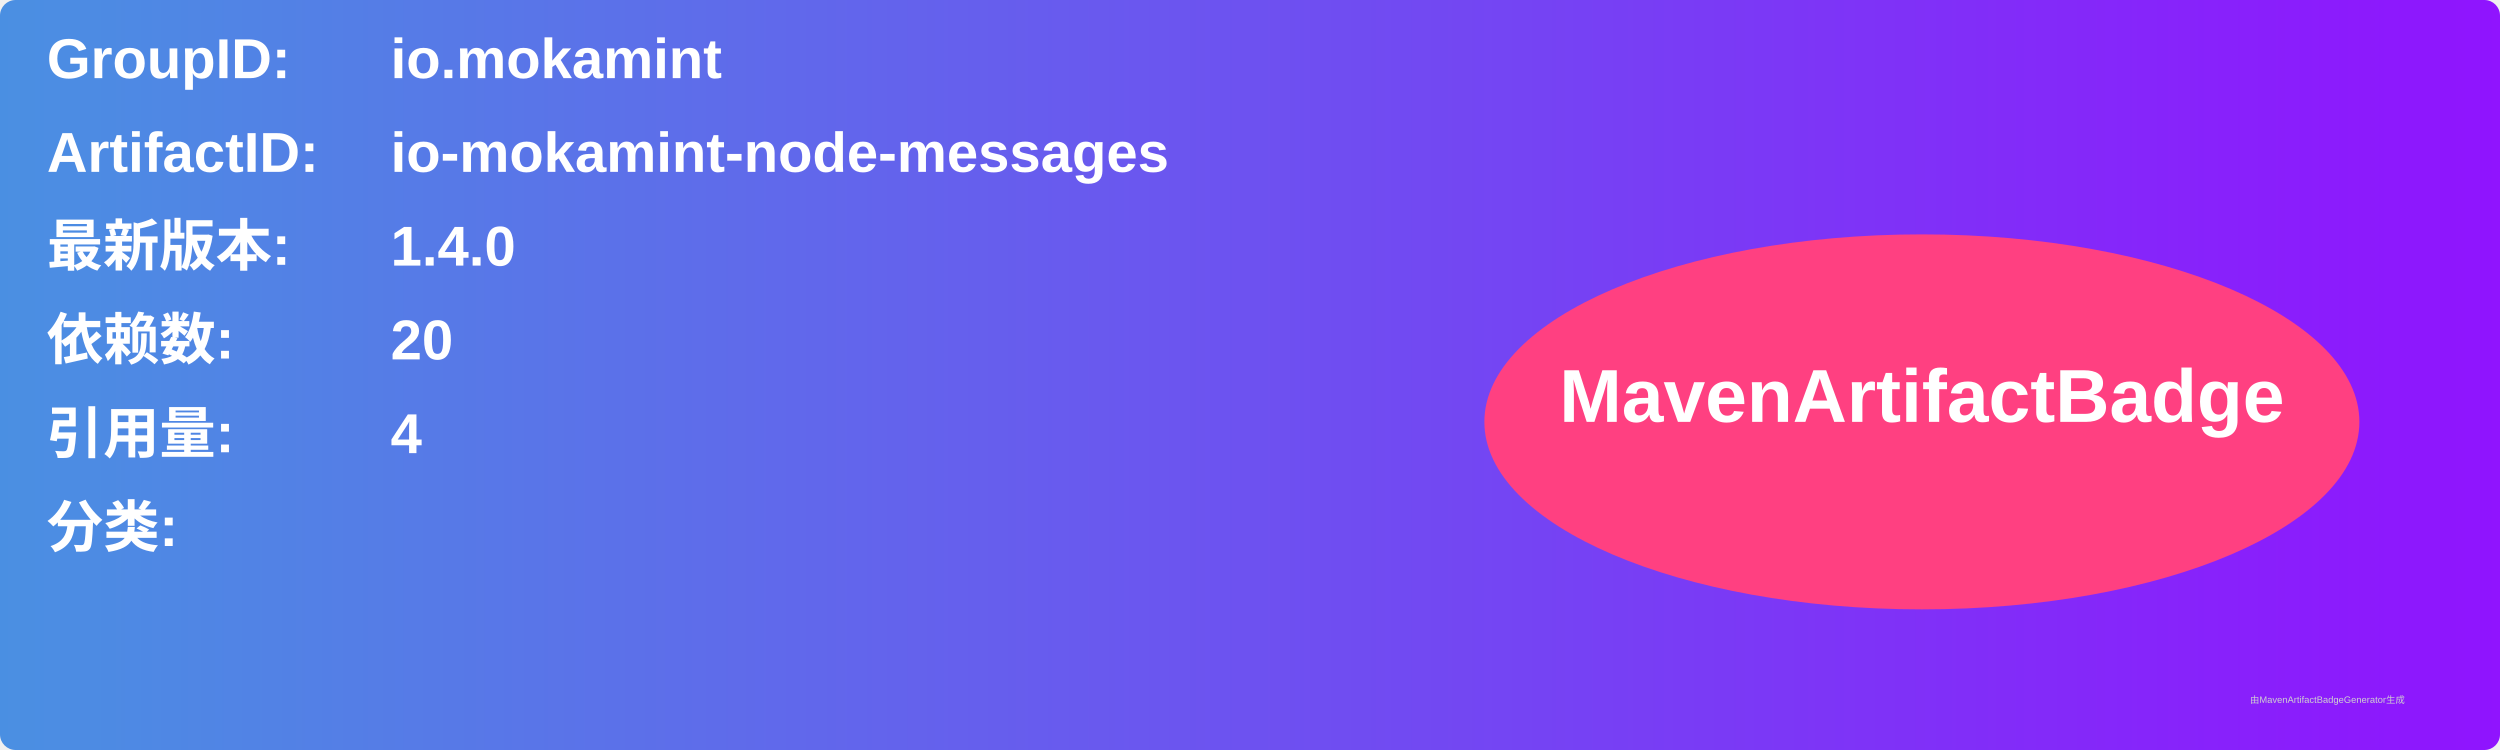
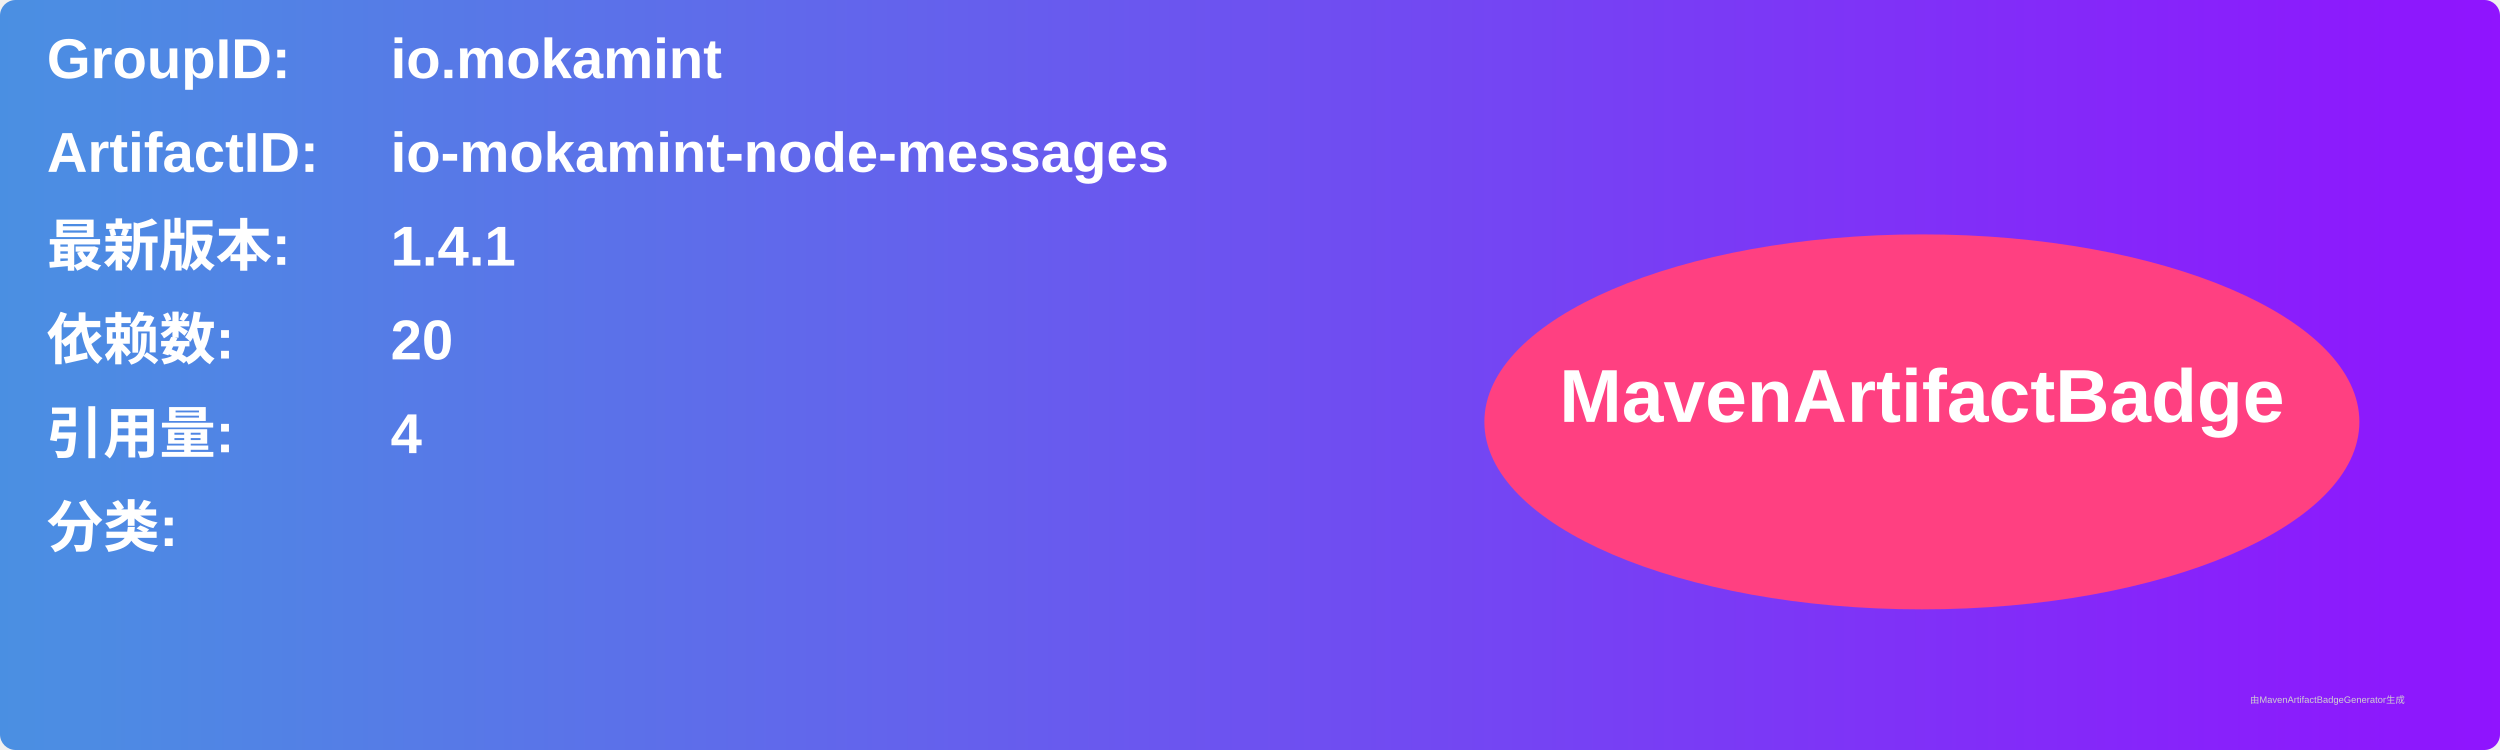
<svg xmlns="http://www.w3.org/2000/svg" width="800" height="240" viewBox="0 0 800 240">
  <linearGradient id="grad" x1="0%" y1="0%" x2="100%" y2="0%">
    <stop offset="0%" stop-color="#4a90e2" />
    <stop offset="100%" stop-color="#9013fe" />
  </linearGradient>
  <rect width="100%" height="100%" rx="5" ry="5" fill="url(#grad)" />
  <g transform="translate(15, 15)">
    <text x="0" y="10" font-family="Arial" font-size="18" fill="white" font-weight="bold" width="260">GroupID:</text>
    <text x="110" y="10" font-family="Arial" font-size="18" fill="white" font-weight="bold" width="460">io.mokamint</text>
    <text x="0" y="40" font-family="Arial" font-size="18" fill="white" font-weight="bold" width="260">ArtifactID:</text>
    <text x="110" y="40" font-family="Arial" font-size="18" fill="white" font-weight="bold" width="460">io-mokamint-node-messages</text>
    <text x="0" y="70" font-family="Arial" font-size="18" fill="white" font-weight="bold">最新版本:</text>
    <text x="110" y="70" font-family="Arial" font-size="18" fill="white" font-weight="bold">
-       <tspan font-weight="bold">1.4.0</tspan>
+       <tspan font-weight="bold">1.4.1</tspan>
    </text>
    <text x="0" y="100" font-family="Arial" font-size="18" fill="white" font-weight="bold">依赖数: </text>
    <text x="110" y="100" font-family="Arial" font-size="18" fill="white">
      <tspan font-weight="bold">20</tspan>
    </text>
    <text x="0" y="130" font-family="Arial" font-size="18" fill="white" font-weight="bold">引用量: </text>
    <text x="110" y="130" font-family="Arial" font-size="18" fill="white">
      <tspan font-weight="bold">4</tspan>
    </text>
    <text x="0" y="160" font-family="Arial" font-size="18" fill="white" font-weight="bold">分类:</text>
    <text x="10" y="190" font-family="Arial" font-size="10" fill="white">
      <tspan font-weight="bold" />
    </text>
    <ellipse cx="600" cy="120" rx="140" ry="60" fill="#ff4081" />
    <text x="600" y="120" text-anchor="middle" font-family="Arial" font-size="24" fill="white" font-weight="bold">MavenArtifactBadge</text>
  </g>
  <text x="720" y="225" font-family="Arial" font-size="3" fill="#d0d0d0">由MavenArtifactBadgeGenerator生成</text>
</svg>
